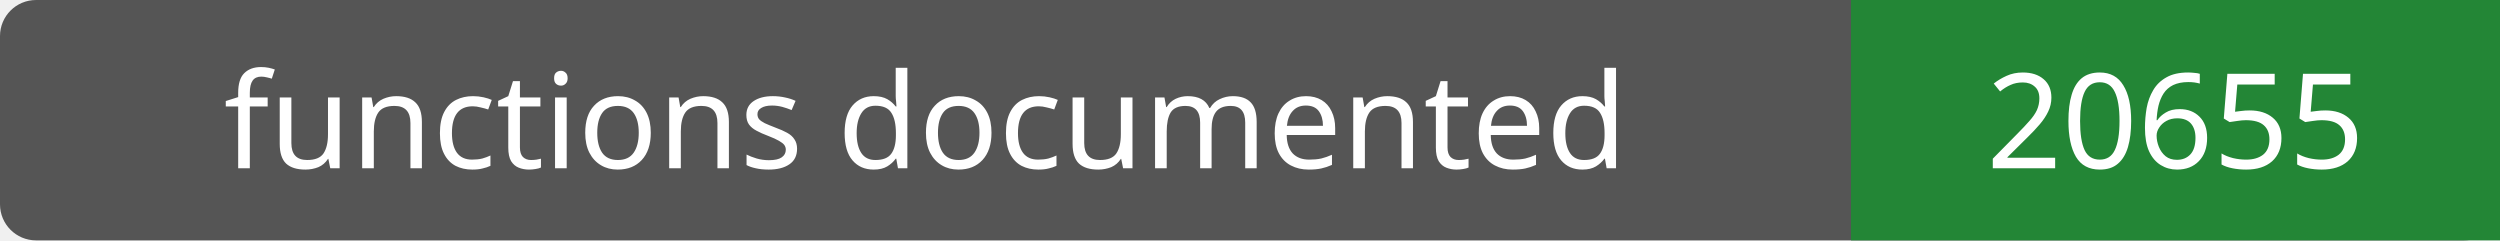
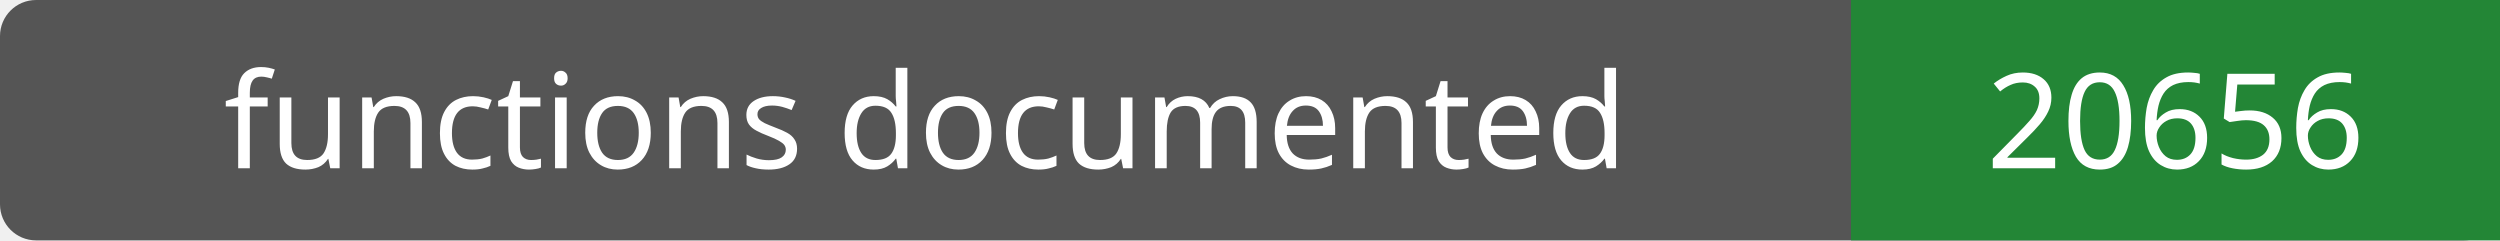
- <svg xmlns="http://www.w3.org/2000/svg" width="208" height="20" role="img" aria-label="functions documented: 20655">
+ <svg xmlns="http://www.w3.org/2000/svg" width="208" height="20" role="img" aria-label="functions documented: 20656">
  <rect width="208" height="20" rx="3" fill="#555" />
  <path fill="#238636" d="M154 0h54v20H154z" />
  <g fill="#fff" text-anchor="middle" font-family="Verdana,sans-serif" font-size="11">
    <text x="77.0" y="14">functions documented</text>
-     <text x="181.0" y="14">20655</text>
+     <text x="181.0" y="14">20656</text>
  </g>
</svg>
